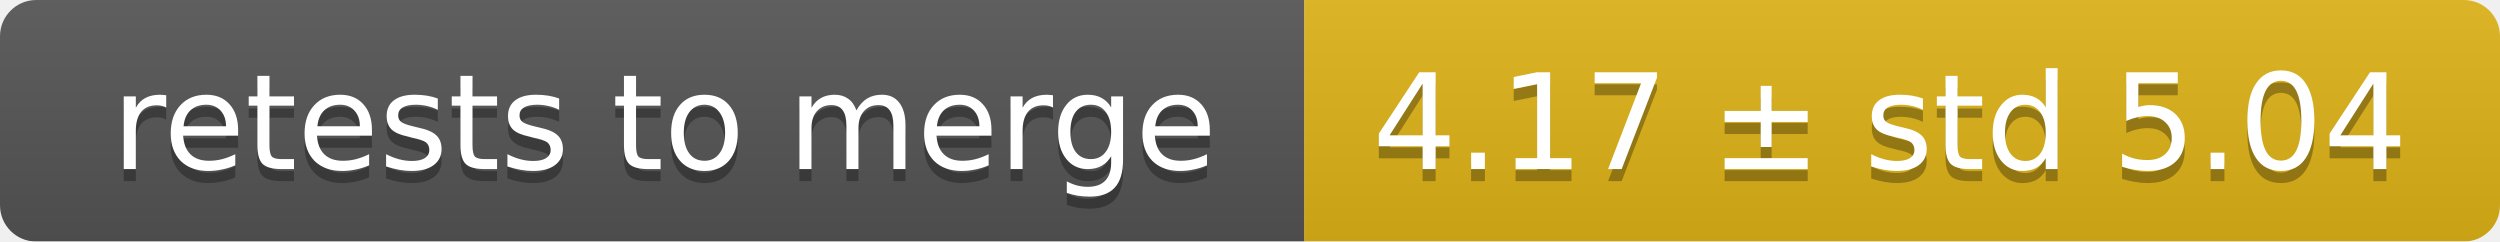
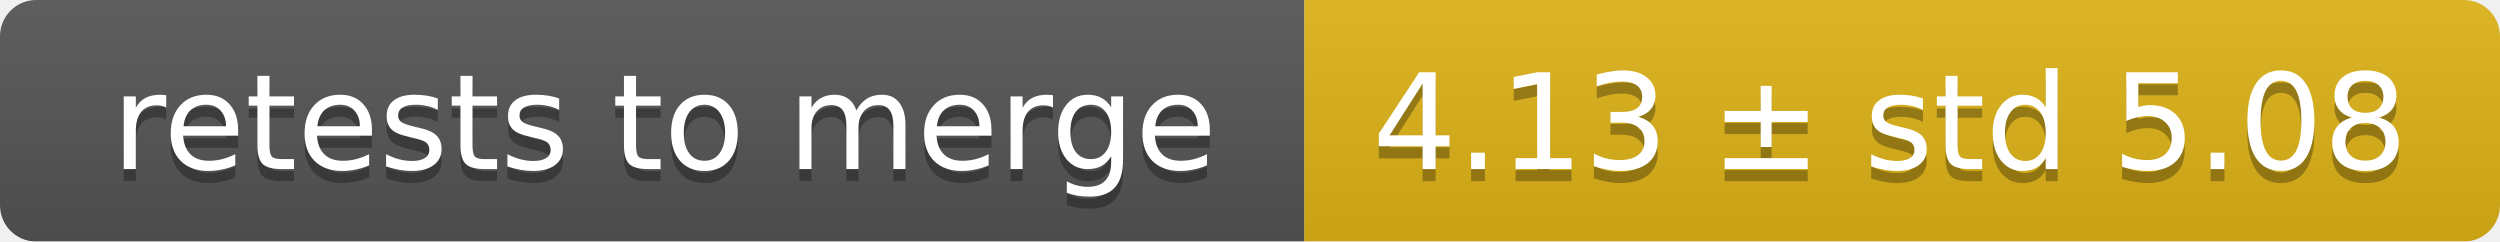
<svg xmlns="http://www.w3.org/2000/svg" width="207" height="20">
  <linearGradient id="smooth" x2="0" y2="100%">
    <stop offset="0" stop-color="#bbb" stop-opacity=".1" />
    <stop offset="1" stop-opacity=".1" />
  </linearGradient>
  <mask id="round">
    <rect width="207" height="20" rx="3" fill="#fff" />
  </mask>
  <g mask="url(#round)">
    <rect width="108" height="20" fill="#555" />
    <rect x="108" width="99" height="20" fill="#dfb317" />
    <rect width="207" height="20" fill="url(#smooth)" />
  </g>
  <g fill="#fff" text-anchor="middle" font-family="DejaVu Sans,Verdana,Geneva,sans-serif" font-size="11">
    <text x="55" y="15" fill="#010101" fill-opacity=".3">retests to merge</text>
    <text x="55" y="14">retests to merge</text>
-     <text x="156.5" y="15" fill="#010101" fill-opacity=".3">4.17 ± std 5.04</text>
-     <text x="156.5" y="14">4.17 ± std 5.04</text>
+     <text x="156.5" y="15" fill="#010101" fill-opacity=".3">4.13 ± std 5.08</text>
+     <text x="156.5" y="14">4.13 ± std 5.08</text>
  </g>
</svg>
